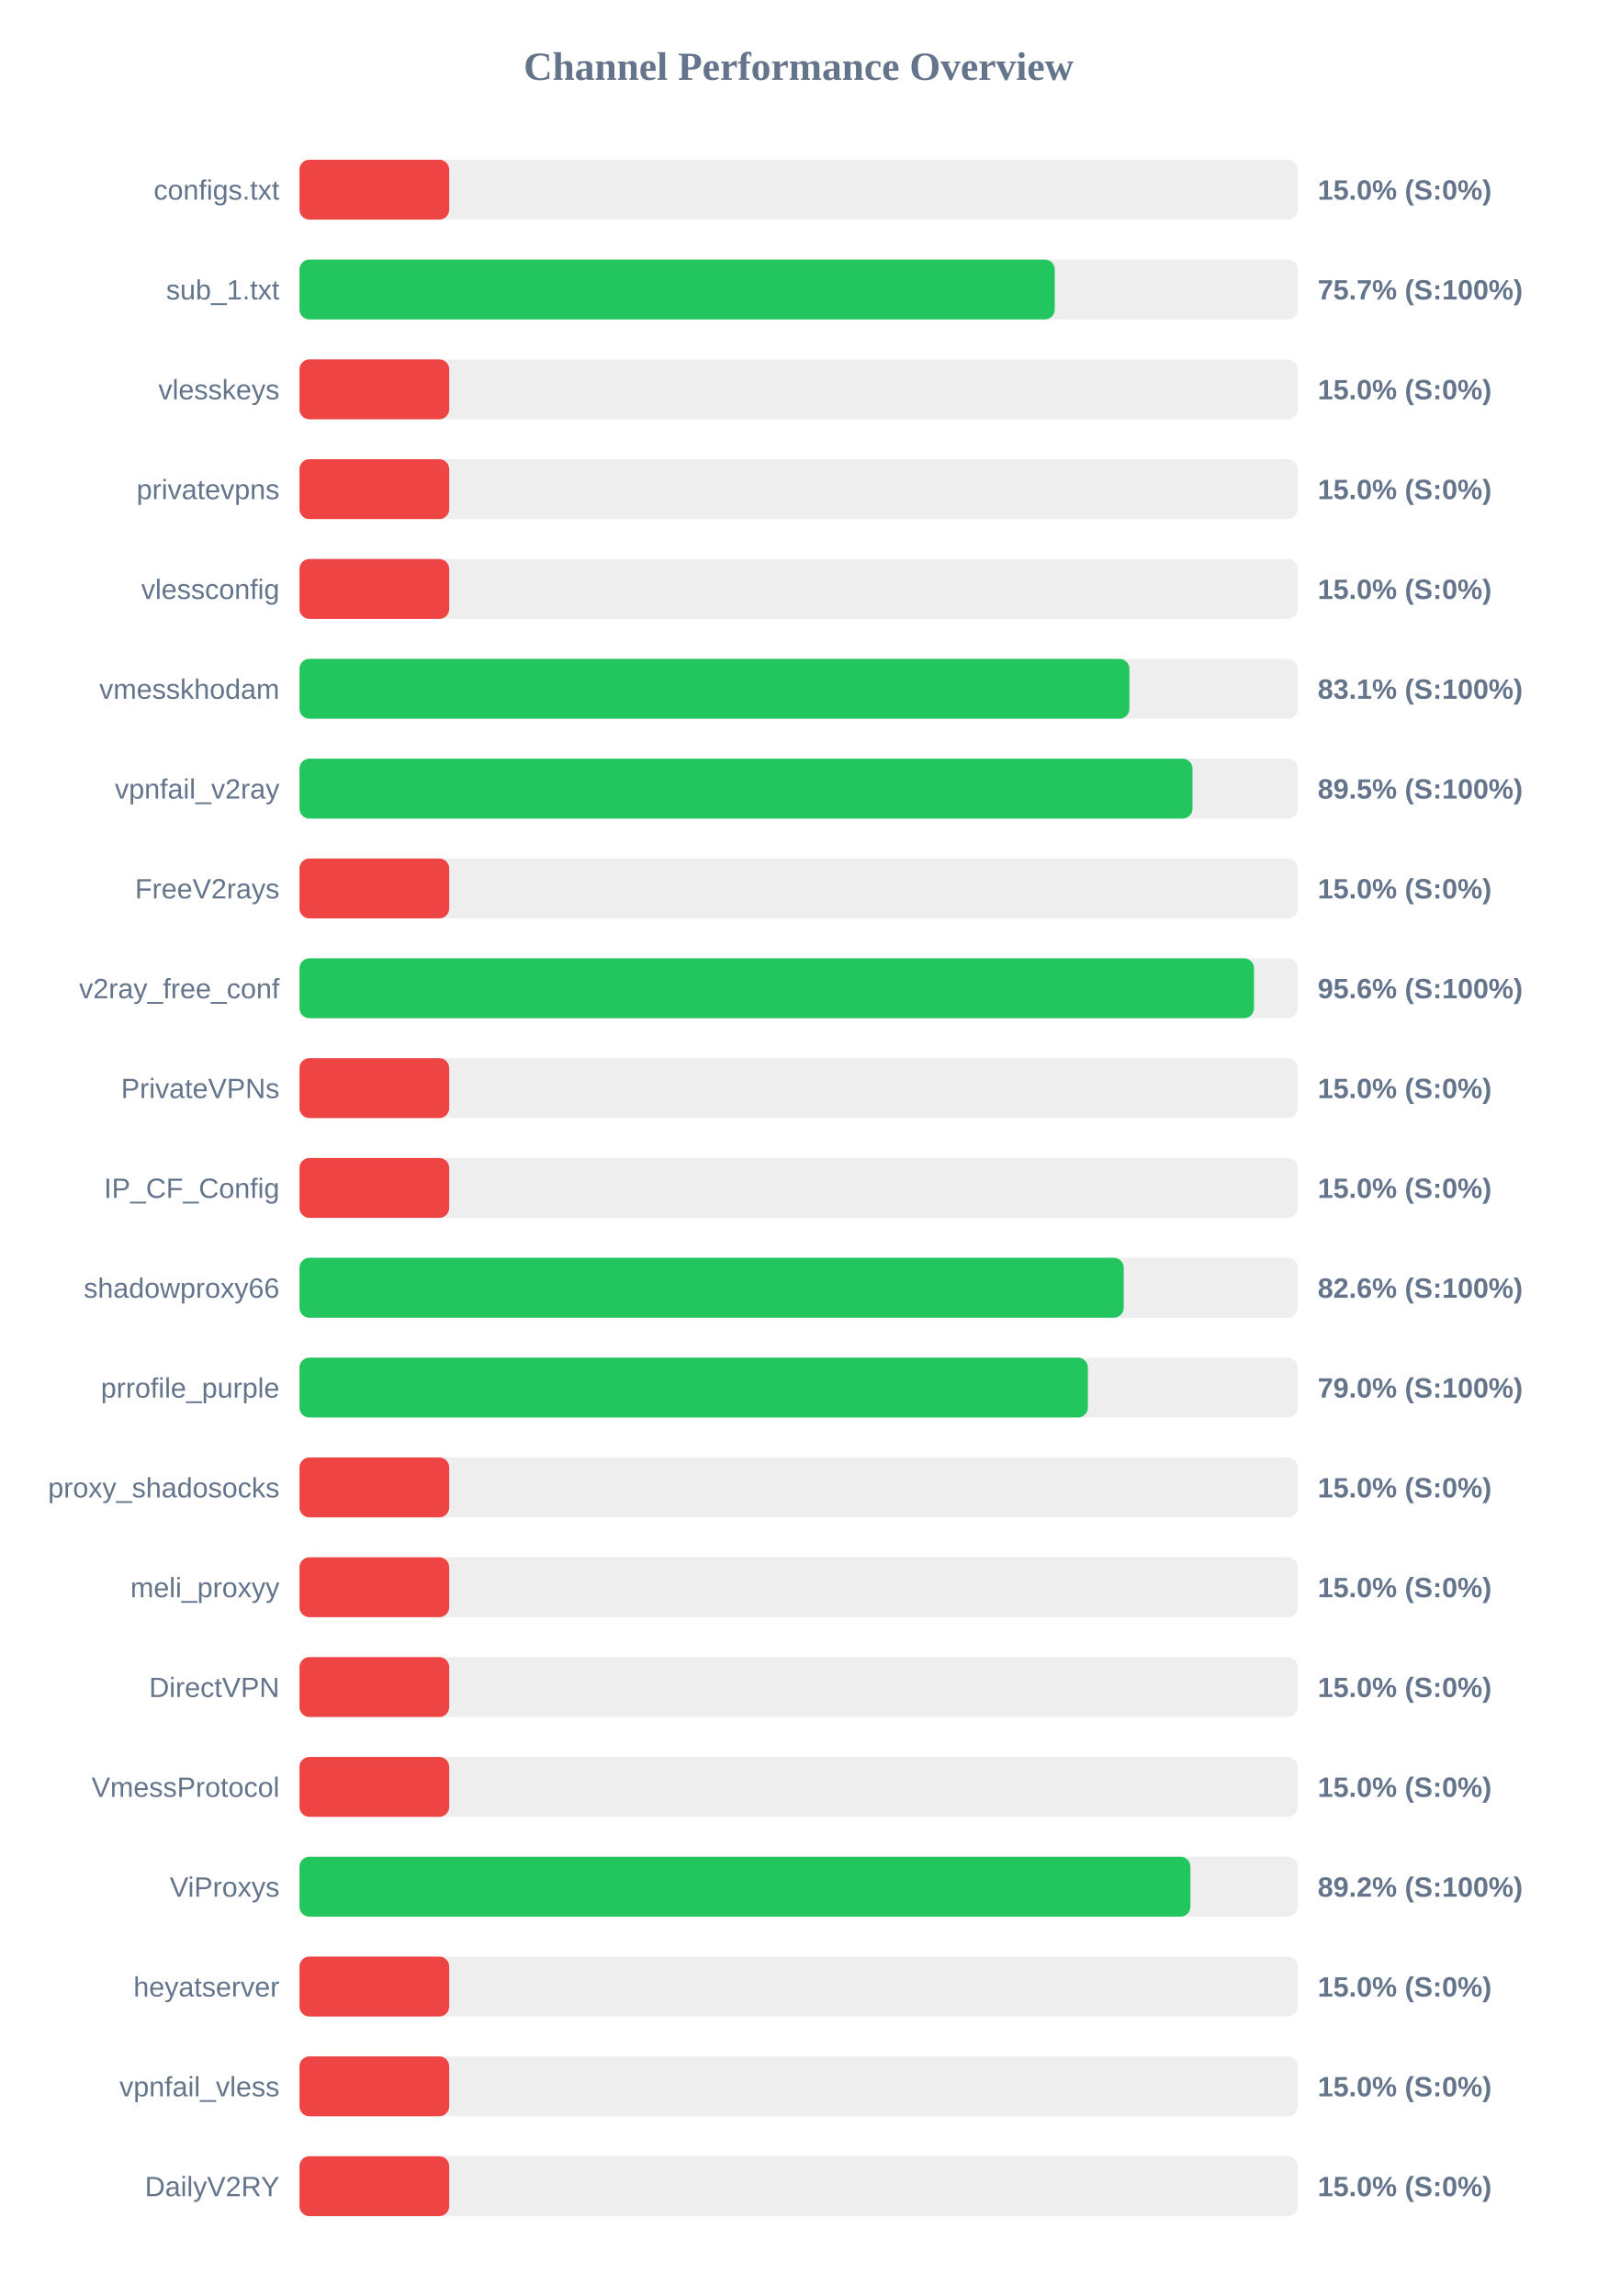
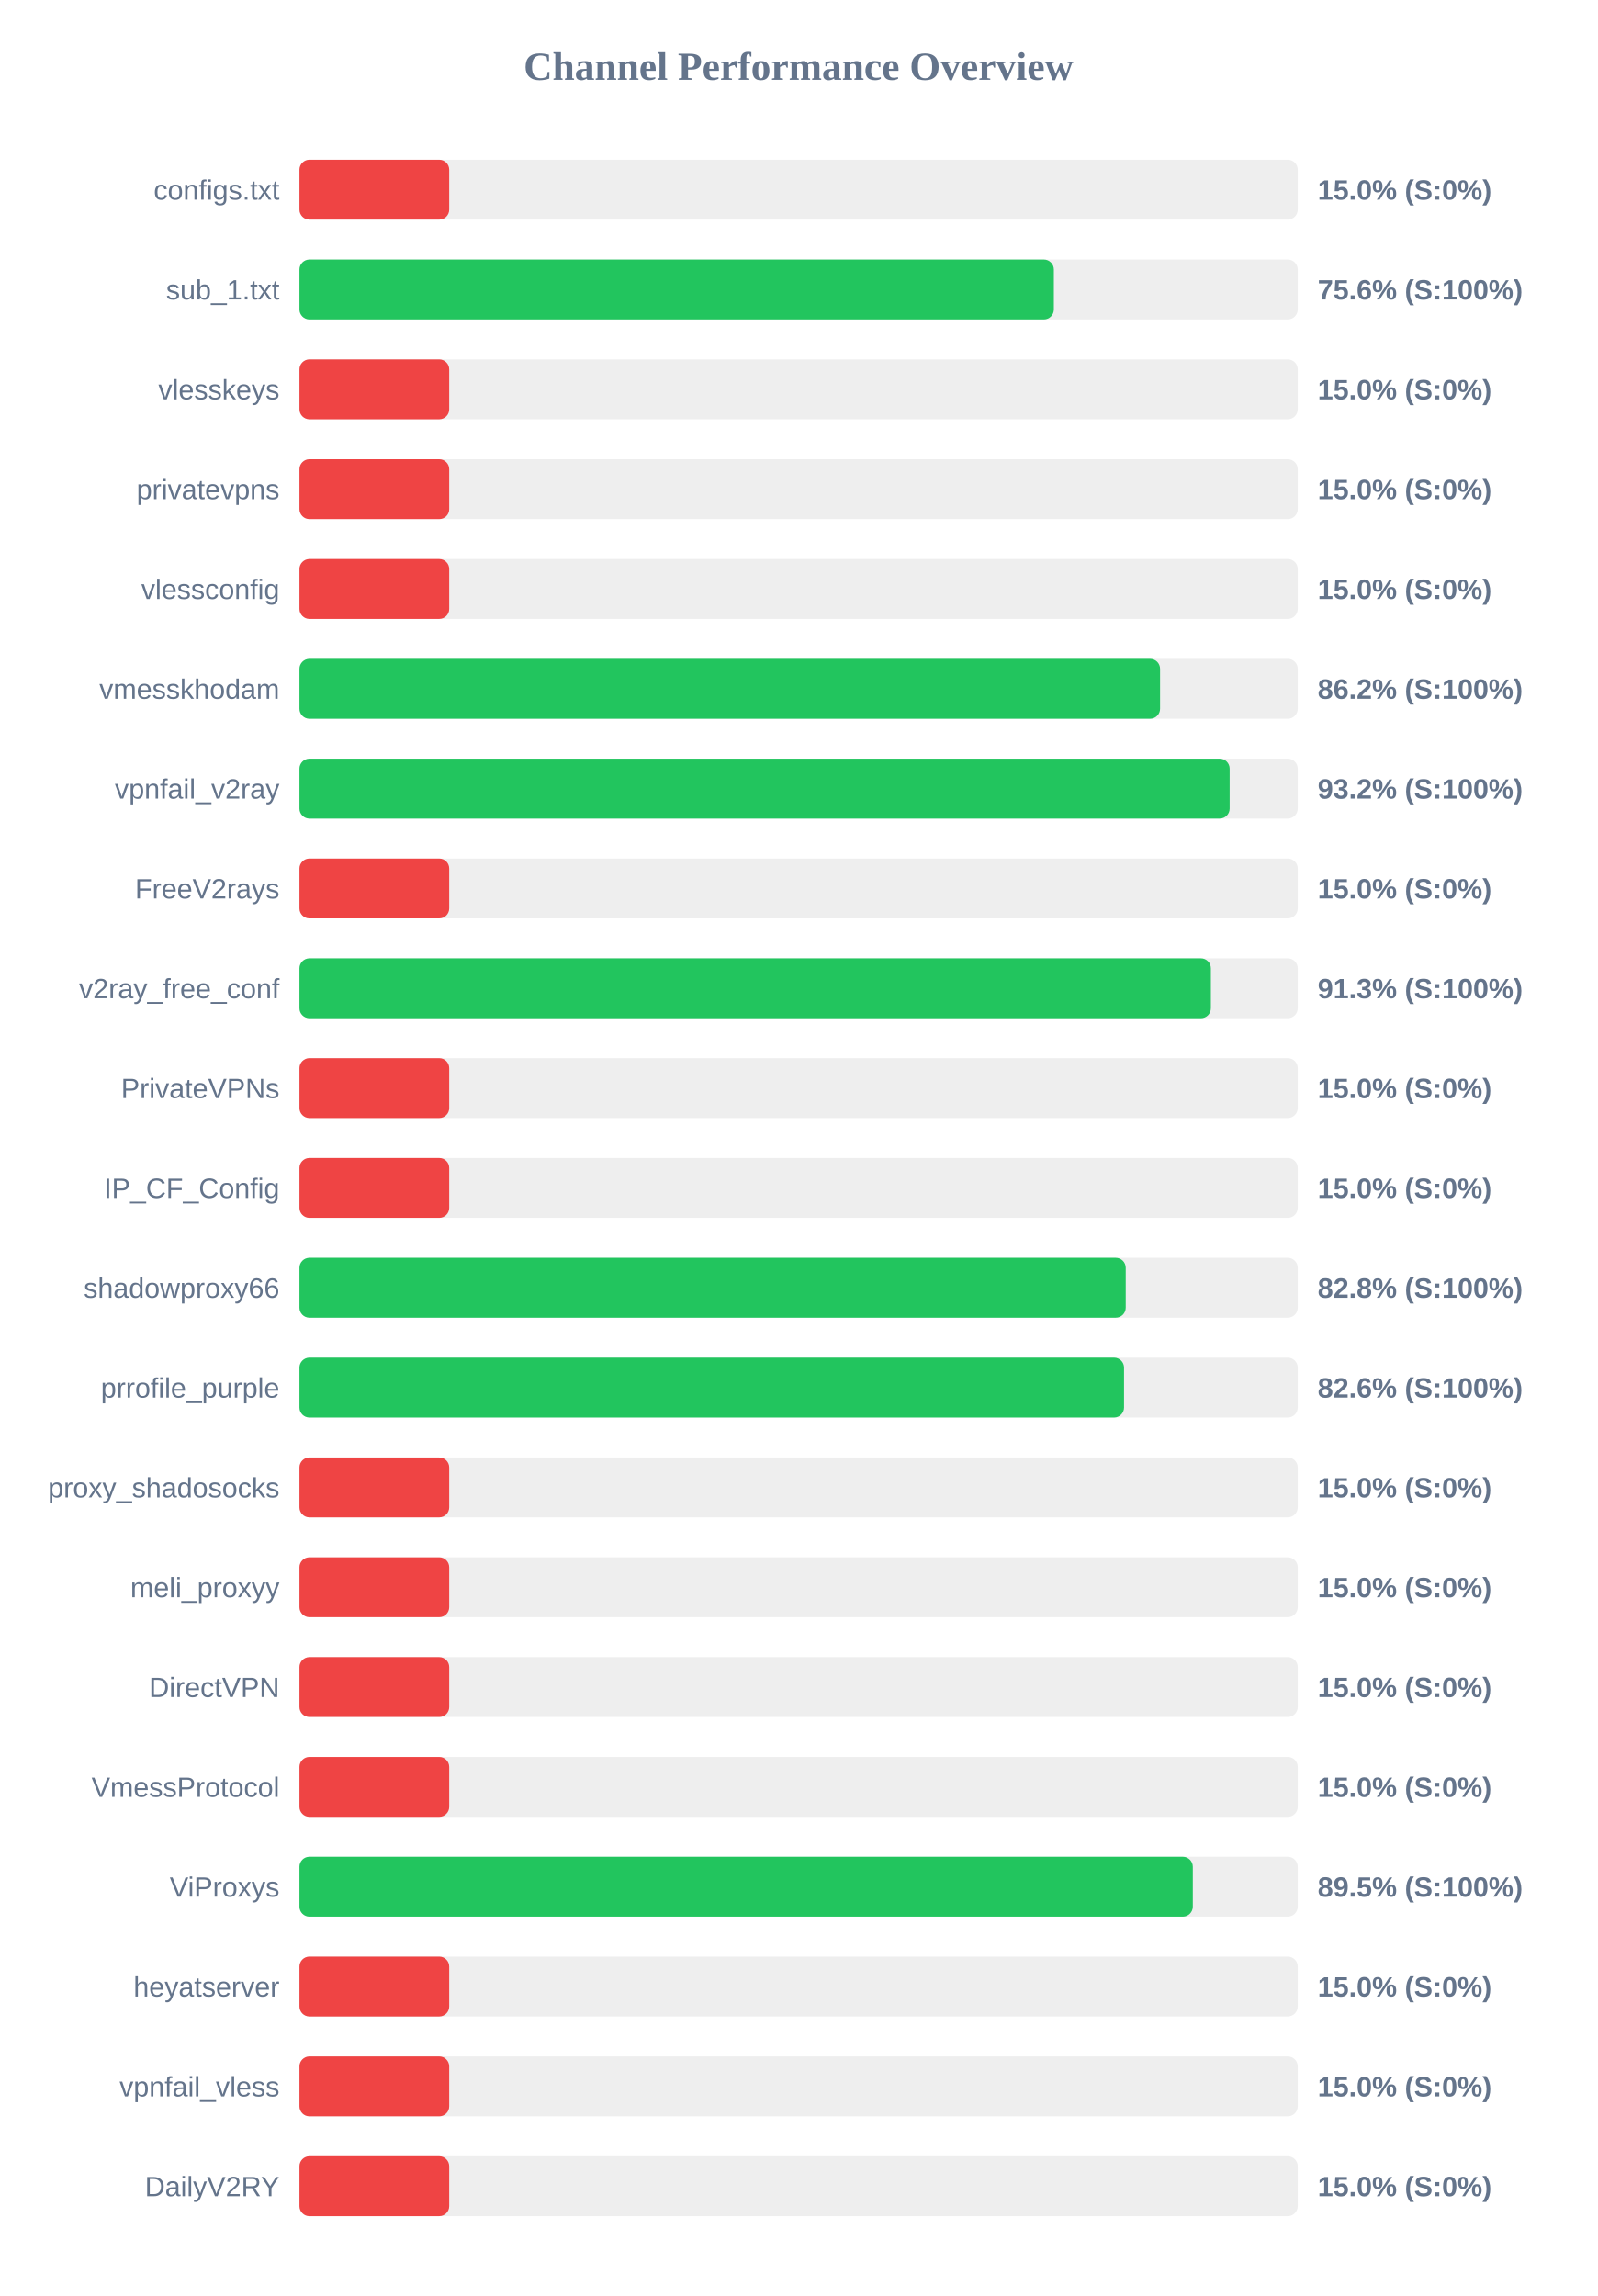
<svg xmlns="http://www.w3.org/2000/svg" width="800" height="1150" version="1.1">
  <style>
        .row { font: 14px Arial; fill: #64748b; }
        .score { font: bold 14px Arial; fill: #64748b; }
    </style>
  <text x="400" y="40" text-anchor="middle" font-size="20px" font-weight="bold" fill="#64748b">Channel Performance Overview</text>
  <rect x="150" y="80" width="500" height="30" fill="#eee" rx="5" />
  <rect x="150" y="80" width="75.0" height="30" fill="#ef4444" rx="5" />
  <text x="140" y="100" text-anchor="end" class="row">configs.txt</text>
  <text x="660" y="100" text-anchor="start" class="score">15.0% (S:0%)</text>
  <rect x="150" y="130" width="500" height="30" fill="#eee" rx="5" />
-   <rect x="150" y="130" width="378.3" height="30" fill="#22c55e" rx="5" />
+   <rect x="150" y="130" width="377.85" height="30" fill="#22c55e" rx="5" />
  <text x="140" y="150" text-anchor="end" class="row">sub_1.txt</text>
-   <text x="660" y="150" text-anchor="start" class="score">75.7% (S:100%)</text>
+   <text x="660" y="150" text-anchor="start" class="score">75.6% (S:100%)</text>
  <rect x="150" y="180" width="500" height="30" fill="#eee" rx="5" />
  <rect x="150" y="180" width="75.0" height="30" fill="#ef4444" rx="5" />
  <text x="140" y="200" text-anchor="end" class="row">vlesskeys</text>
  <text x="660" y="200" text-anchor="start" class="score">15.0% (S:0%)</text>
  <rect x="150" y="230" width="500" height="30" fill="#eee" rx="5" />
  <rect x="150" y="230" width="75.0" height="30" fill="#ef4444" rx="5" />
  <text x="140" y="250" text-anchor="end" class="row">privatevpns</text>
  <text x="660" y="250" text-anchor="start" class="score">15.0% (S:0%)</text>
  <rect x="150" y="280" width="500" height="30" fill="#eee" rx="5" />
  <rect x="150" y="280" width="75.0" height="30" fill="#ef4444" rx="5" />
  <text x="140" y="300" text-anchor="end" class="row">vlessconfig</text>
  <text x="660" y="300" text-anchor="start" class="score">15.0% (S:0%)</text>
  <rect x="150" y="330" width="500" height="30" fill="#eee" rx="5" />
-   <rect x="150" y="330" width="415.7" height="30" fill="#22c55e" rx="5" />
+   <rect x="150" y="330" width="431.05" height="30" fill="#22c55e" rx="5" />
  <text x="140" y="350" text-anchor="end" class="row">vmesskhodam</text>
-   <text x="660" y="350" text-anchor="start" class="score">83.1% (S:100%)</text>
+   <text x="660" y="350" text-anchor="start" class="score">86.2% (S:100%)</text>
  <rect x="150" y="380" width="500" height="30" fill="#eee" rx="5" />
-   <rect x="150" y="380" width="447.3" height="30" fill="#22c55e" rx="5" />
+   <rect x="150" y="380" width="465.9" height="30" fill="#22c55e" rx="5" />
  <text x="140" y="400" text-anchor="end" class="row">vpnfail_v2ray</text>
-   <text x="660" y="400" text-anchor="start" class="score">89.5% (S:100%)</text>
+   <text x="660" y="400" text-anchor="start" class="score">93.2% (S:100%)</text>
  <rect x="150" y="430" width="500" height="30" fill="#eee" rx="5" />
  <rect x="150" y="430" width="75.0" height="30" fill="#ef4444" rx="5" />
  <text x="140" y="450" text-anchor="end" class="row">FreeV2rays</text>
  <text x="660" y="450" text-anchor="start" class="score">15.0% (S:0%)</text>
  <rect x="150" y="480" width="500" height="30" fill="#eee" rx="5" />
-   <rect x="150" y="480" width="478.1" height="30" fill="#22c55e" rx="5" />
+   <rect x="150" y="480" width="456.5" height="30" fill="#22c55e" rx="5" />
  <text x="140" y="500" text-anchor="end" class="row">v2ray_free_conf</text>
-   <text x="660" y="500" text-anchor="start" class="score">95.6% (S:100%)</text>
+   <text x="660" y="500" text-anchor="start" class="score">91.3% (S:100%)</text>
  <rect x="150" y="530" width="500" height="30" fill="#eee" rx="5" />
  <rect x="150" y="530" width="75.0" height="30" fill="#ef4444" rx="5" />
  <text x="140" y="550" text-anchor="end" class="row">PrivateVPNs</text>
  <text x="660" y="550" text-anchor="start" class="score">15.0% (S:0%)</text>
  <rect x="150" y="580" width="500" height="30" fill="#eee" rx="5" />
  <rect x="150" y="580" width="75.0" height="30" fill="#ef4444" rx="5" />
  <text x="140" y="600" text-anchor="end" class="row">IP_CF_Config</text>
  <text x="660" y="600" text-anchor="start" class="score">15.0% (S:0%)</text>
  <rect x="150" y="630" width="500" height="30" fill="#eee" rx="5" />
-   <rect x="150" y="630" width="412.85" height="30" fill="#22c55e" rx="5" />
+   <rect x="150" y="630" width="413.85" height="30" fill="#22c55e" rx="5" />
  <text x="140" y="650" text-anchor="end" class="row">shadowproxy66</text>
-   <text x="660" y="650" text-anchor="start" class="score">82.6% (S:100%)</text>
+   <text x="660" y="650" text-anchor="start" class="score">82.8% (S:100%)</text>
  <rect x="150" y="680" width="500" height="30" fill="#eee" rx="5" />
-   <rect x="150" y="680" width="394.9" height="30" fill="#22c55e" rx="5" />
+   <rect x="150" y="680" width="413.0" height="30" fill="#22c55e" rx="5" />
  <text x="140" y="700" text-anchor="end" class="row">prrofile_purple</text>
-   <text x="660" y="700" text-anchor="start" class="score">79.0% (S:100%)</text>
+   <text x="660" y="700" text-anchor="start" class="score">82.6% (S:100%)</text>
  <rect x="150" y="730" width="500" height="30" fill="#eee" rx="5" />
  <rect x="150" y="730" width="75.0" height="30" fill="#ef4444" rx="5" />
  <text x="140" y="750" text-anchor="end" class="row">proxy_shadosocks</text>
  <text x="660" y="750" text-anchor="start" class="score">15.0% (S:0%)</text>
  <rect x="150" y="780" width="500" height="30" fill="#eee" rx="5" />
  <rect x="150" y="780" width="75.0" height="30" fill="#ef4444" rx="5" />
  <text x="140" y="800" text-anchor="end" class="row">meli_proxyy</text>
  <text x="660" y="800" text-anchor="start" class="score">15.0% (S:0%)</text>
  <rect x="150" y="830" width="500" height="30" fill="#eee" rx="5" />
  <rect x="150" y="830" width="75.0" height="30" fill="#ef4444" rx="5" />
  <text x="140" y="850" text-anchor="end" class="row">DirectVPN</text>
  <text x="660" y="850" text-anchor="start" class="score">15.0% (S:0%)</text>
  <rect x="150" y="880" width="500" height="30" fill="#eee" rx="5" />
  <rect x="150" y="880" width="75.0" height="30" fill="#ef4444" rx="5" />
  <text x="140" y="900" text-anchor="end" class="row">VmessProtocol</text>
  <text x="660" y="900" text-anchor="start" class="score">15.0% (S:0%)</text>
  <rect x="150" y="930" width="500" height="30" fill="#eee" rx="5" />
-   <rect x="150" y="930" width="446.25" height="30" fill="#22c55e" rx="5" />
+   <rect x="150" y="930" width="447.45" height="30" fill="#22c55e" rx="5" />
  <text x="140" y="950" text-anchor="end" class="row">ViProxys</text>
-   <text x="660" y="950" text-anchor="start" class="score">89.2% (S:100%)</text>
+   <text x="660" y="950" text-anchor="start" class="score">89.5% (S:100%)</text>
  <rect x="150" y="980" width="500" height="30" fill="#eee" rx="5" />
  <rect x="150" y="980" width="75.0" height="30" fill="#ef4444" rx="5" />
  <text x="140" y="1000" text-anchor="end" class="row">heyatserver</text>
  <text x="660" y="1000" text-anchor="start" class="score">15.0% (S:0%)</text>
  <rect x="150" y="1030" width="500" height="30" fill="#eee" rx="5" />
  <rect x="150" y="1030" width="75.0" height="30" fill="#ef4444" rx="5" />
  <text x="140" y="1050" text-anchor="end" class="row">vpnfail_vless</text>
  <text x="660" y="1050" text-anchor="start" class="score">15.0% (S:0%)</text>
  <rect x="150" y="1080" width="500" height="30" fill="#eee" rx="5" />
  <rect x="150" y="1080" width="75.0" height="30" fill="#ef4444" rx="5" />
  <text x="140" y="1100" text-anchor="end" class="row">DailyV2RY</text>
  <text x="660" y="1100" text-anchor="start" class="score">15.0% (S:0%)</text>
</svg>
